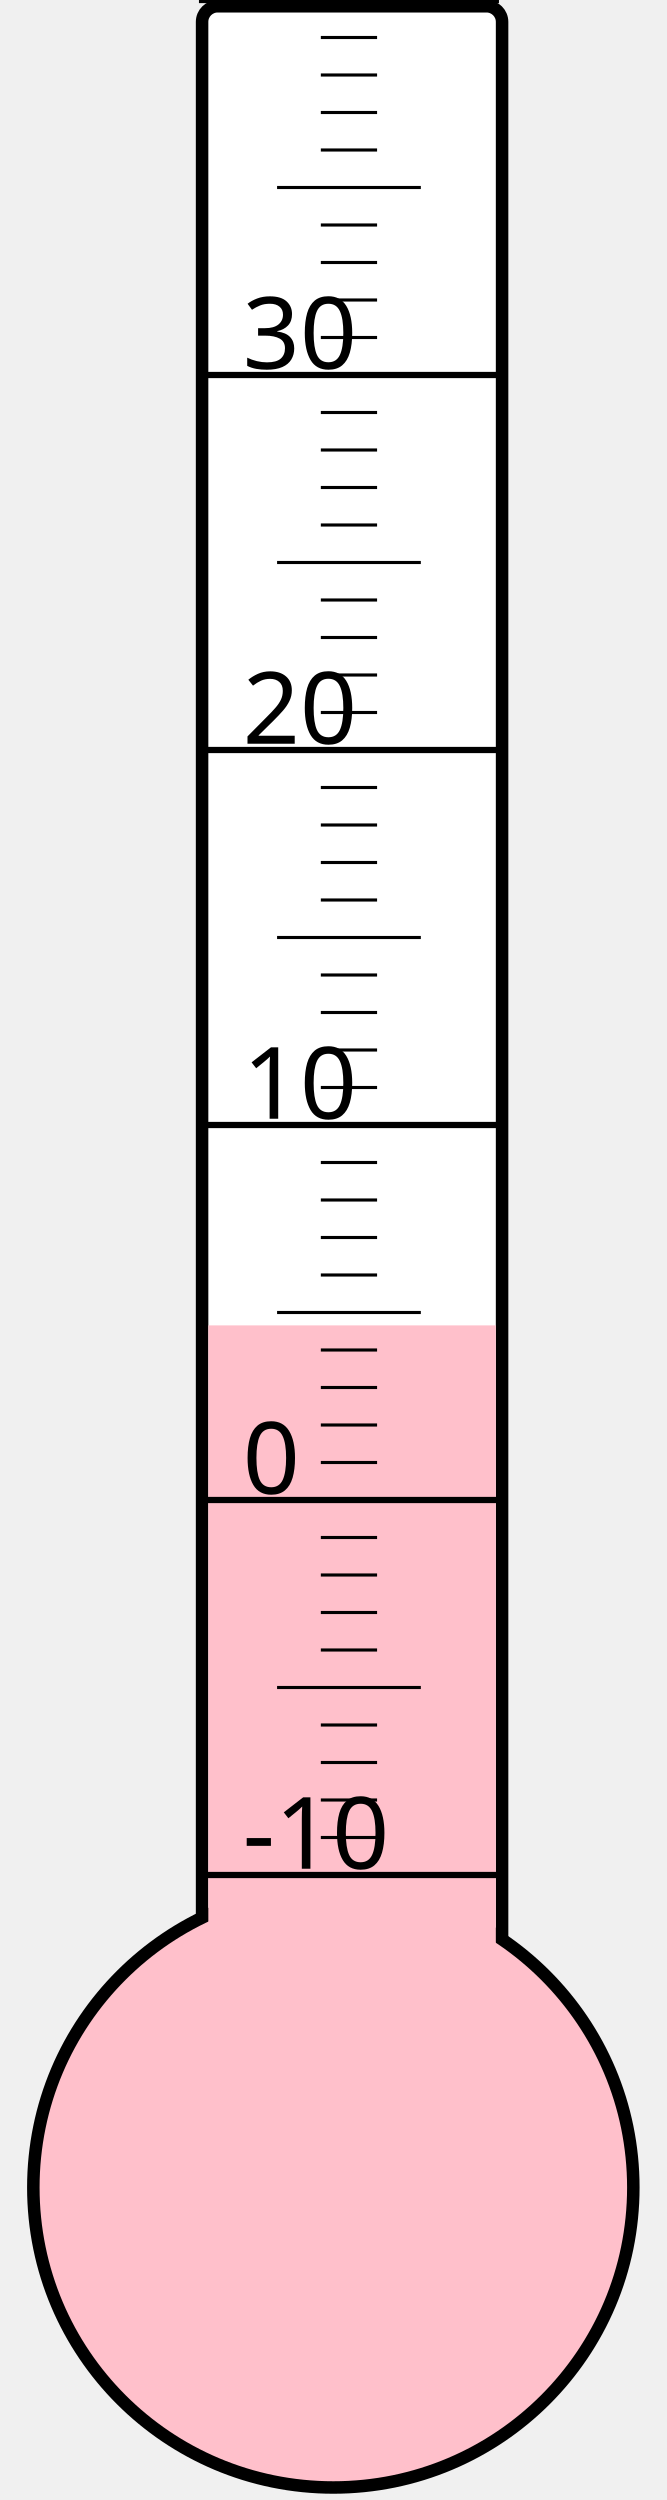
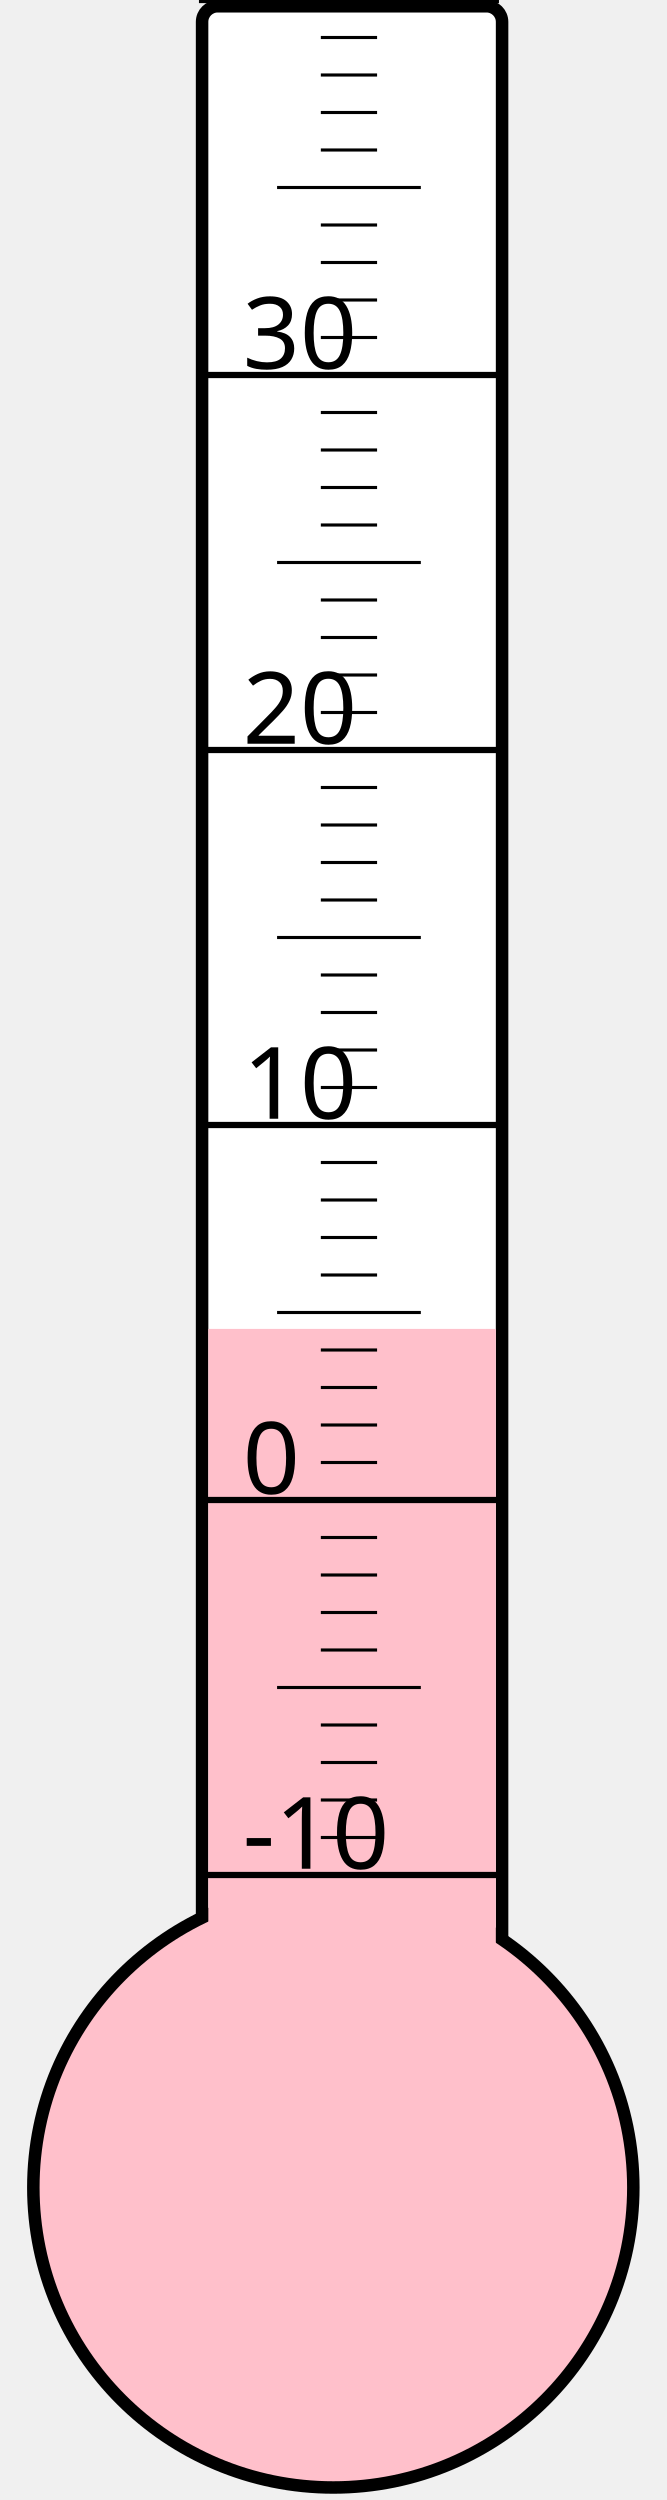
<svg xmlns="http://www.w3.org/2000/svg" width="40px" height="150px" viewBox="0 0 200 800">
  <rect width="200" height="800" x="0" y="0" style="fill: #ffffeb; fill-opacity: 0;" />
  <rect width="96" height="680" x="58" y="2" rx="5" ry="5" style="fill: white; fill-opacity: 1; stroke: black; stroke-width: 4;" />
  <circle cx="100" cy="700" r="96" style="fill: pink; stroke: black; stroke-width: 4;" />
-   <rect width="92" height="275.875" x="60" y="424.125" style="fill: pink; fill-opacity: 1; stroke-width: 0;" />
+   <rect width="92" height="274.75" x="60" y="425.25" style="fill: pink; fill-opacity: 1; stroke-width: 0;" />
  <text x="71" y="598" style="font-family: sans-serif; font-size: 24pt;">-10</text>
  <text x="71" y="478" style="font-family: sans-serif; font-size: 24pt;">0</text>
  <text x="71" y="358" style="font-family: sans-serif; font-size: 24pt;">10</text>
  <text x="71" y="238" style="font-family: sans-serif; font-size: 24pt;">20</text>
  <text x="71" y="118" style="font-family: sans-serif; font-size: 24pt;">30</text>
  <g style="stroke: black;">
    <line x1="57" y1="600" x2="153" y2="600" style="stroke-width: 2;" />
    <line x1="96" y1="588" x2="114" y2="588" style="stroke-width: 1;" />
    <line x1="96" y1="576" x2="114" y2="576" style="stroke-width: 1;" />
    <line x1="96" y1="564" x2="114" y2="564" style="stroke-width: 1;" />
    <line x1="96" y1="552" x2="114" y2="552" style="stroke-width: 1;" />
    <line x1="82" y1="540" x2="128" y2="540" style="stroke-width: 1;" />
    <line x1="96" y1="528" x2="114" y2="528" style="stroke-width: 1;" />
    <line x1="96" y1="516" x2="114" y2="516" style="stroke-width: 1;" />
    <line x1="96" y1="504" x2="114" y2="504" style="stroke-width: 1;" />
    <line x1="96" y1="492" x2="114" y2="492" style="stroke-width: 1;" />
    <line x1="57" y1="480" x2="153" y2="480" style="stroke-width: 2;" />
    <line x1="96" y1="468" x2="114" y2="468" style="stroke-width: 1;" />
    <line x1="96" y1="456" x2="114" y2="456" style="stroke-width: 1;" />
    <line x1="96" y1="444" x2="114" y2="444" style="stroke-width: 1;" />
    <line x1="96" y1="432" x2="114" y2="432" style="stroke-width: 1;" />
    <line x1="82" y1="420" x2="128" y2="420" style="stroke-width: 1;" />
    <line x1="96" y1="408" x2="114" y2="408" style="stroke-width: 1;" />
    <line x1="96" y1="396" x2="114" y2="396" style="stroke-width: 1;" />
    <line x1="96" y1="384" x2="114" y2="384" style="stroke-width: 1;" />
    <line x1="96" y1="372" x2="114" y2="372" style="stroke-width: 1;" />
    <line x1="57" y1="360" x2="153" y2="360" style="stroke-width: 2;" />
    <line x1="96" y1="348" x2="114" y2="348" style="stroke-width: 1;" />
    <line x1="96" y1="336" x2="114" y2="336" style="stroke-width: 1;" />
    <line x1="96" y1="324" x2="114" y2="324" style="stroke-width: 1;" />
    <line x1="96" y1="312" x2="114" y2="312" style="stroke-width: 1;" />
    <line x1="82" y1="300" x2="128" y2="300" style="stroke-width: 1;" />
    <line x1="96" y1="288" x2="114" y2="288" style="stroke-width: 1;" />
    <line x1="96" y1="276" x2="114" y2="276" style="stroke-width: 1;" />
    <line x1="96" y1="264" x2="114" y2="264" style="stroke-width: 1;" />
    <line x1="96" y1="252" x2="114" y2="252" style="stroke-width: 1;" />
    <line x1="57" y1="240" x2="153" y2="240" style="stroke-width: 2;" />
    <line x1="96" y1="228" x2="114" y2="228" style="stroke-width: 1;" />
    <line x1="96" y1="216" x2="114" y2="216" style="stroke-width: 1;" />
    <line x1="96" y1="204" x2="114" y2="204" style="stroke-width: 1;" />
    <line x1="96" y1="192" x2="114" y2="192" style="stroke-width: 1;" />
    <line x1="82" y1="180" x2="128" y2="180" style="stroke-width: 1;" />
    <line x1="96" y1="168" x2="114" y2="168" style="stroke-width: 1;" />
    <line x1="96" y1="156" x2="114" y2="156" style="stroke-width: 1;" />
    <line x1="96" y1="144" x2="114" y2="144" style="stroke-width: 1;" />
    <line x1="96" y1="132" x2="114" y2="132" style="stroke-width: 1;" />
    <line x1="57" y1="120" x2="153" y2="120" style="stroke-width: 2;" />
    <line x1="96" y1="108" x2="114" y2="108" style="stroke-width: 1;" />
    <line x1="96" y1="96" x2="114" y2="96" style="stroke-width: 1;" />
    <line x1="96" y1="84" x2="114" y2="84" style="stroke-width: 1;" />
    <line x1="96" y1="72" x2="114" y2="72" style="stroke-width: 1;" />
    <line x1="82" y1="60" x2="128" y2="60" style="stroke-width: 1;" />
    <line x1="96" y1="48" x2="114" y2="48" style="stroke-width: 1;" />
    <line x1="96" y1="36" x2="114" y2="36" style="stroke-width: 1;" />
    <line x1="96" y1="24" x2="114" y2="24" style="stroke-width: 1;" />
    <line x1="96" y1="12" x2="114" y2="12" style="stroke-width: 1;" />
    <line x1="57" y1="0" x2="153" y2="0" style="stroke-width: 2;" />
  </g>
</svg>
